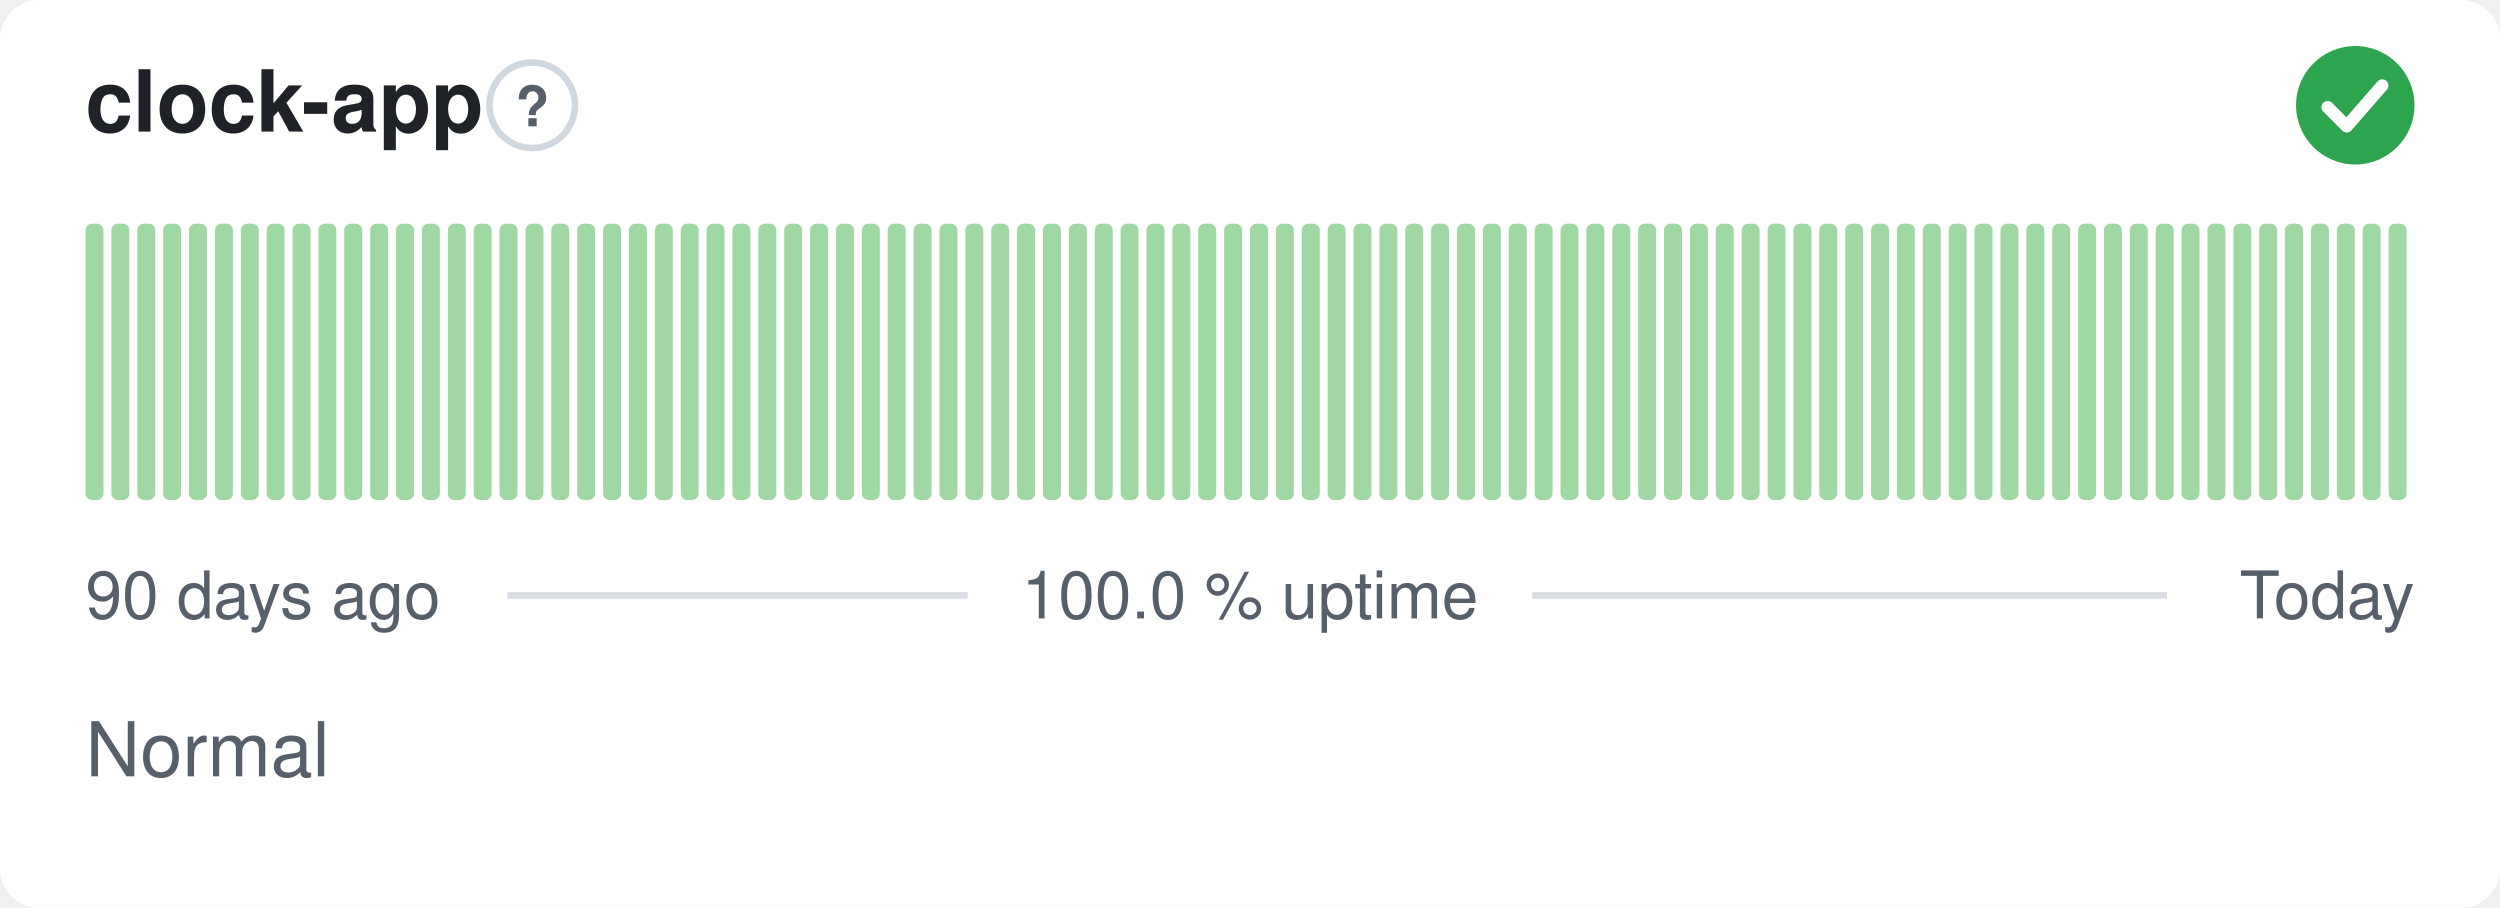
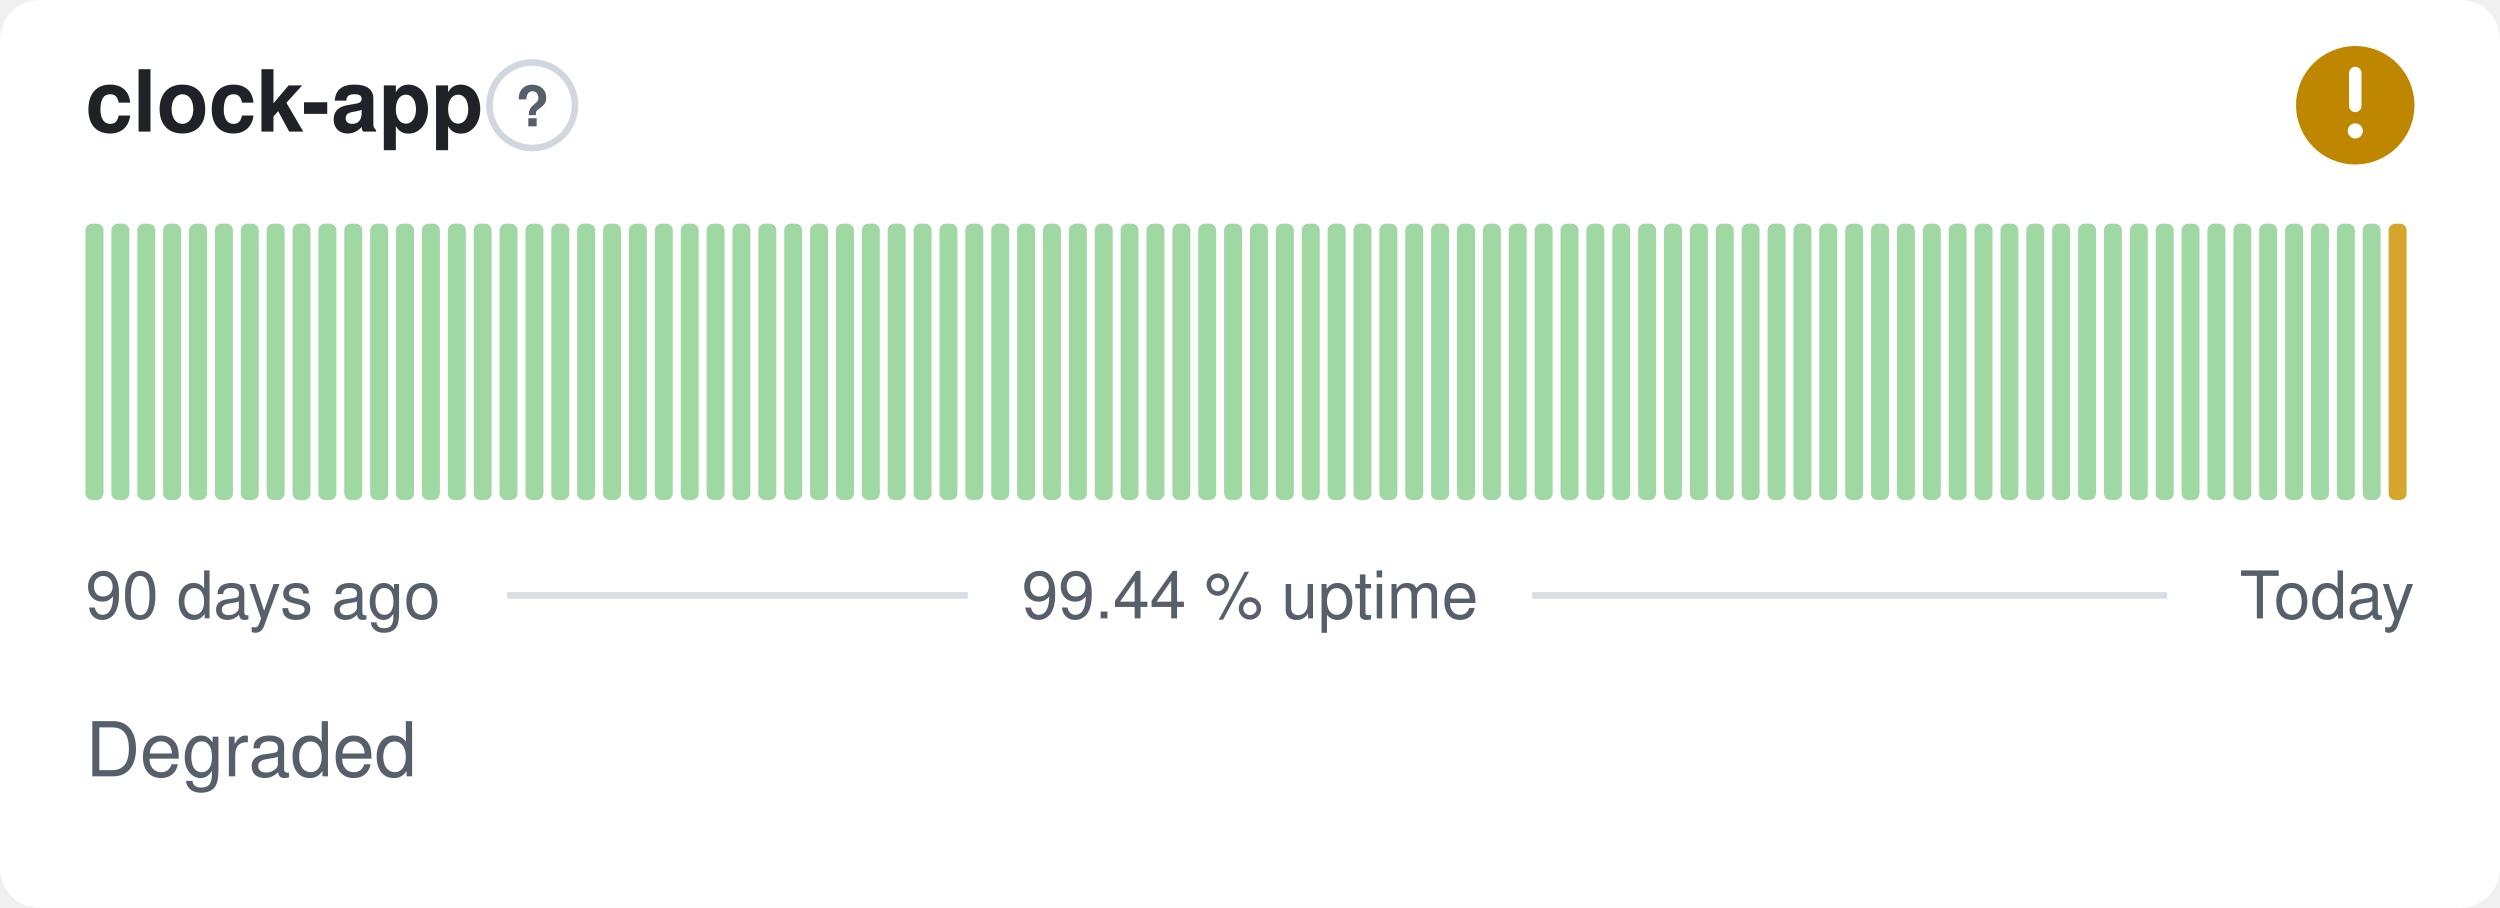
- <svg xmlns="http://www.w3.org/2000/svg" width="380" height="138" viewBox="0 0 380 138" role="img" aria-label="clock-app: Normal, 100.0 % uptime over the last 90 days" font-family="-apple-system,BlinkMacSystemFont,'Segoe UI',Helvetica,Arial,sans-serif">
+ <svg xmlns="http://www.w3.org/2000/svg" width="380" height="138" viewBox="0 0 380 138" role="img" aria-label="clock-app: Degraded, 99.44 % uptime over the last 90 days" font-family="-apple-system,BlinkMacSystemFont,'Segoe UI',Helvetica,Arial,sans-serif">
  <style>
    @media (prefers-color-scheme: dark) {
      .bg { fill: #0d1117 }
      .title { fill: #e6edf3 }
      .muted { fill: #8b949e }
      .hint { stroke: #30363d }
      .rule { stroke: #30363d }
      .nodata { fill: #21262d }
    }
  </style>
  <rect class="bg" width="380" height="138" rx="6" fill="#ffffff" />
  <text class="title" x="13" y="20" font-size="13" font-weight="600" fill="#1f2328">clock-app</text>
  <circle class="hint" cx="80.9" cy="16" r="6.5" fill="none" stroke="#d0d7de" stroke-width="1" />
  <text class="muted" x="80.9" y="19.2" text-anchor="middle" font-size="8.5" font-weight="700" fill="#57606a">?</text>
-   <circle cx="358" cy="16" r="9" fill="#2da44e" />
-   <path d="M353.80 16.30l2.90 2.90 5.40 -6.20" fill="none" stroke="#fff" stroke-width="1.89" stroke-linecap="round" stroke-linejoin="round" />
+   <circle cx="358" cy="16" r="9" fill="#bf8700" />
+   <path d="M358 11.10v5.00" fill="none" stroke="#fff" stroke-width="1.89" stroke-linecap="round" stroke-linejoin="round" />
+   <circle cx="358" cy="19.90" r="1.15" fill="#fff" />
  <rect x="13.00" y="34.00" width="2.73" height="42.00" rx="1" fill="#9fd8a3" />
  <rect x="16.93" y="34.00" width="2.73" height="42.00" rx="1" fill="#9fd8a3" />
  <rect x="20.87" y="34.00" width="2.73" height="42.00" rx="1" fill="#9fd8a3" />
  <rect x="24.80" y="34.00" width="2.73" height="42.00" rx="1" fill="#9fd8a3" />
  <rect x="28.73" y="34.00" width="2.73" height="42.00" rx="1" fill="#9fd8a3" />
  <rect x="32.67" y="34.00" width="2.73" height="42.00" rx="1" fill="#9fd8a3" />
  <rect x="36.60" y="34.00" width="2.73" height="42.00" rx="1" fill="#9fd8a3" />
  <rect x="40.53" y="34.00" width="2.73" height="42.00" rx="1" fill="#9fd8a3" />
  <rect x="44.47" y="34.00" width="2.73" height="42.00" rx="1" fill="#9fd8a3" />
  <rect x="48.40" y="34.00" width="2.73" height="42.00" rx="1" fill="#9fd8a3" />
  <rect x="52.33" y="34.00" width="2.73" height="42.00" rx="1" fill="#9fd8a3" />
  <rect x="56.27" y="34.00" width="2.73" height="42.00" rx="1" fill="#9fd8a3" />
  <rect x="60.20" y="34.00" width="2.73" height="42.00" rx="1" fill="#9fd8a3" />
  <rect x="64.13" y="34.00" width="2.73" height="42.00" rx="1" fill="#9fd8a3" />
  <rect x="68.07" y="34.00" width="2.73" height="42.00" rx="1" fill="#9fd8a3" />
  <rect x="72.00" y="34.00" width="2.73" height="42.00" rx="1" fill="#9fd8a3" />
  <rect x="75.93" y="34.00" width="2.73" height="42.00" rx="1" fill="#9fd8a3" />
  <rect x="79.87" y="34.00" width="2.73" height="42.00" rx="1" fill="#9fd8a3" />
  <rect x="83.80" y="34.00" width="2.73" height="42.00" rx="1" fill="#9fd8a3" />
  <rect x="87.73" y="34.00" width="2.73" height="42.00" rx="1" fill="#9fd8a3" />
  <rect x="91.67" y="34.00" width="2.73" height="42.00" rx="1" fill="#9fd8a3" />
  <rect x="95.60" y="34.00" width="2.73" height="42.00" rx="1" fill="#9fd8a3" />
  <rect x="99.53" y="34.00" width="2.73" height="42.00" rx="1" fill="#9fd8a3" />
  <rect x="103.47" y="34.00" width="2.73" height="42.00" rx="1" fill="#9fd8a3" />
  <rect x="107.40" y="34.00" width="2.73" height="42.00" rx="1" fill="#9fd8a3" />
  <rect x="111.33" y="34.00" width="2.73" height="42.00" rx="1" fill="#9fd8a3" />
  <rect x="115.27" y="34.00" width="2.73" height="42.00" rx="1" fill="#9fd8a3" />
  <rect x="119.20" y="34.00" width="2.73" height="42.00" rx="1" fill="#9fd8a3" />
  <rect x="123.13" y="34.00" width="2.73" height="42.00" rx="1" fill="#9fd8a3" />
  <rect x="127.07" y="34.00" width="2.73" height="42.00" rx="1" fill="#9fd8a3" />
  <rect x="131.00" y="34.00" width="2.73" height="42.00" rx="1" fill="#9fd8a3" />
  <rect x="134.93" y="34.00" width="2.73" height="42.00" rx="1" fill="#9fd8a3" />
  <rect x="138.87" y="34.00" width="2.73" height="42.00" rx="1" fill="#9fd8a3" />
  <rect x="142.80" y="34.00" width="2.73" height="42.00" rx="1" fill="#9fd8a3" />
  <rect x="146.73" y="34.00" width="2.73" height="42.00" rx="1" fill="#9fd8a3" />
  <rect x="150.67" y="34.00" width="2.73" height="42.00" rx="1" fill="#9fd8a3" />
  <rect x="154.60" y="34.00" width="2.73" height="42.00" rx="1" fill="#9fd8a3" />
  <rect x="158.53" y="34.00" width="2.73" height="42.00" rx="1" fill="#9fd8a3" />
  <rect x="162.47" y="34.00" width="2.73" height="42.00" rx="1" fill="#9fd8a3" />
  <rect x="166.40" y="34.00" width="2.73" height="42.00" rx="1" fill="#9fd8a3" />
  <rect x="170.33" y="34.00" width="2.73" height="42.00" rx="1" fill="#9fd8a3" />
  <rect x="174.27" y="34.00" width="2.73" height="42.00" rx="1" fill="#9fd8a3" />
  <rect x="178.20" y="34.00" width="2.73" height="42.00" rx="1" fill="#9fd8a3" />
  <rect x="182.13" y="34.00" width="2.73" height="42.00" rx="1" fill="#9fd8a3" />
  <rect x="186.07" y="34.00" width="2.73" height="42.00" rx="1" fill="#9fd8a3" />
  <rect x="190.00" y="34.00" width="2.73" height="42.00" rx="1" fill="#9fd8a3" />
  <rect x="193.93" y="34.00" width="2.73" height="42.00" rx="1" fill="#9fd8a3" />
  <rect x="197.87" y="34.00" width="2.73" height="42.00" rx="1" fill="#9fd8a3" />
  <rect x="201.80" y="34.00" width="2.73" height="42.00" rx="1" fill="#9fd8a3" />
  <rect x="205.73" y="34.00" width="2.73" height="42.00" rx="1" fill="#9fd8a3" />
  <rect x="209.67" y="34.00" width="2.73" height="42.00" rx="1" fill="#9fd8a3" />
  <rect x="213.60" y="34.00" width="2.73" height="42.00" rx="1" fill="#9fd8a3" />
  <rect x="217.53" y="34.00" width="2.73" height="42.00" rx="1" fill="#9fd8a3" />
  <rect x="221.47" y="34.00" width="2.73" height="42.00" rx="1" fill="#9fd8a3" />
  <rect x="225.40" y="34.00" width="2.73" height="42.00" rx="1" fill="#9fd8a3" />
  <rect x="229.33" y="34.00" width="2.73" height="42.00" rx="1" fill="#9fd8a3" />
  <rect x="233.27" y="34.00" width="2.73" height="42.00" rx="1" fill="#9fd8a3" />
  <rect x="237.20" y="34.00" width="2.73" height="42.00" rx="1" fill="#9fd8a3" />
  <rect x="241.13" y="34.00" width="2.73" height="42.00" rx="1" fill="#9fd8a3" />
  <rect x="245.07" y="34.00" width="2.73" height="42.00" rx="1" fill="#9fd8a3" />
  <rect x="249.00" y="34.00" width="2.73" height="42.00" rx="1" fill="#9fd8a3" />
  <rect x="252.93" y="34.00" width="2.73" height="42.00" rx="1" fill="#9fd8a3" />
  <rect x="256.87" y="34.00" width="2.73" height="42.00" rx="1" fill="#9fd8a3" />
  <rect x="260.80" y="34.00" width="2.73" height="42.00" rx="1" fill="#9fd8a3" />
  <rect x="264.73" y="34.00" width="2.73" height="42.00" rx="1" fill="#9fd8a3" />
  <rect x="268.67" y="34.00" width="2.73" height="42.00" rx="1" fill="#9fd8a3" />
  <rect x="272.60" y="34.00" width="2.73" height="42.00" rx="1" fill="#9fd8a3" />
  <rect x="276.53" y="34.00" width="2.73" height="42.00" rx="1" fill="#9fd8a3" />
  <rect x="280.47" y="34.00" width="2.73" height="42.00" rx="1" fill="#9fd8a3" />
  <rect x="284.40" y="34.00" width="2.73" height="42.00" rx="1" fill="#9fd8a3" />
  <rect x="288.33" y="34.00" width="2.73" height="42.00" rx="1" fill="#9fd8a3" />
  <rect x="292.27" y="34.00" width="2.73" height="42.00" rx="1" fill="#9fd8a3" />
  <rect x="296.20" y="34.00" width="2.73" height="42.00" rx="1" fill="#9fd8a3" />
  <rect x="300.13" y="34.00" width="2.73" height="42.00" rx="1" fill="#9fd8a3" />
  <rect x="304.07" y="34.00" width="2.73" height="42.00" rx="1" fill="#9fd8a3" />
  <rect x="308.00" y="34.00" width="2.73" height="42.00" rx="1" fill="#9fd8a3" />
  <rect x="311.93" y="34.00" width="2.73" height="42.00" rx="1" fill="#9fd8a3" />
  <rect x="315.87" y="34.00" width="2.73" height="42.00" rx="1" fill="#9fd8a3" />
  <rect x="319.80" y="34.00" width="2.73" height="42.00" rx="1" fill="#9fd8a3" />
  <rect x="323.73" y="34.00" width="2.73" height="42.00" rx="1" fill="#9fd8a3" />
  <rect x="327.67" y="34.00" width="2.73" height="42.00" rx="1" fill="#9fd8a3" />
  <rect x="331.60" y="34.00" width="2.73" height="42.00" rx="1" fill="#9fd8a3" />
  <rect x="335.53" y="34.00" width="2.73" height="42.00" rx="1" fill="#9fd8a3" />
  <rect x="339.47" y="34.00" width="2.73" height="42.00" rx="1" fill="#9fd8a3" />
  <rect x="343.40" y="34.00" width="2.73" height="42.00" rx="1" fill="#9fd8a3" />
  <rect x="347.33" y="34.00" width="2.73" height="42.00" rx="1" fill="#9fd8a3" />
  <rect x="351.27" y="34.00" width="2.73" height="42.00" rx="1" fill="#9fd8a3" />
  <rect x="355.20" y="34.00" width="2.73" height="42.00" rx="1" fill="#9fd8a3" />
  <rect x="359.13" y="34.00" width="2.73" height="42.00" rx="1" fill="#9fd8a3" />
-   <rect x="363.07" y="34.00" width="2.73" height="42.00" rx="1" fill="#9fd8a3" />
+   <rect x="363.07" y="34.00" width="2.73" height="42.00" rx="1" fill="#d4a72c" />
  <text class="muted" x="13" y="94" font-size="10" fill="#57606a">90 days ago</text>
-   <text class="muted" x="190" y="94" text-anchor="middle" font-size="10" fill="#57606a">100.0 % uptime</text>
+   <text class="muted" x="190" y="94" text-anchor="middle" font-size="10" fill="#57606a">99.44 % uptime</text>
  <text class="muted" x="367" y="94" text-anchor="end" font-size="10" fill="#57606a">Today</text>
  <line class="rule" x1="77.1" y1="90.5" x2="147.1" y2="90.5" stroke="#d8dee4" stroke-width="1" />
  <line class="rule" x1="232.9" y1="90.5" x2="329.4" y2="90.5" stroke="#d8dee4" stroke-width="1" />
-   <text class="muted" x="13" y="118" font-size="11.5" fill="#57606a">Normal</text>
+   <text class="muted" x="13" y="118" font-size="11.5" fill="#57606a">Degraded</text>
</svg>
